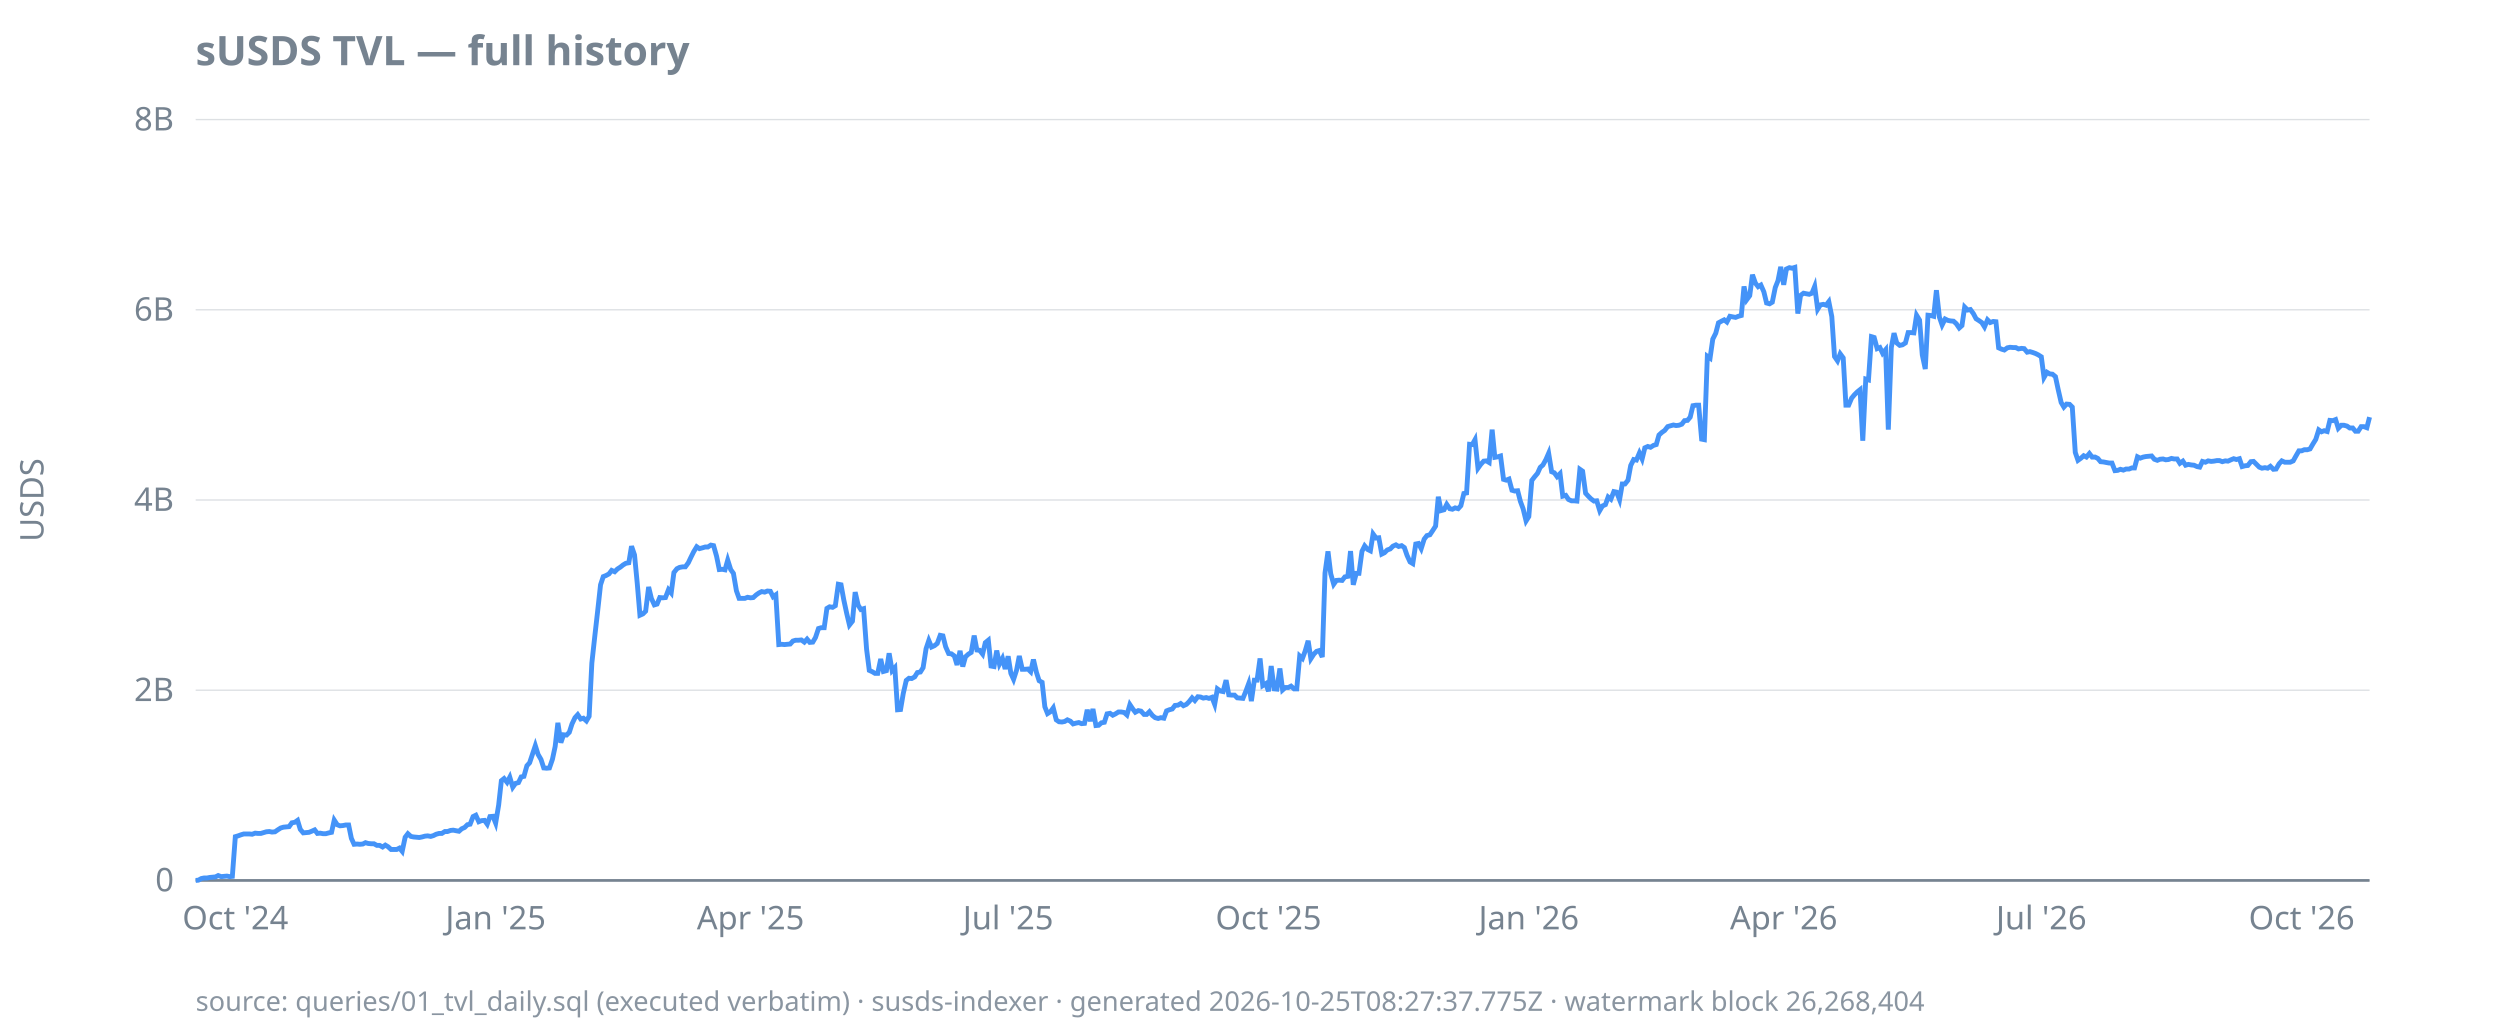
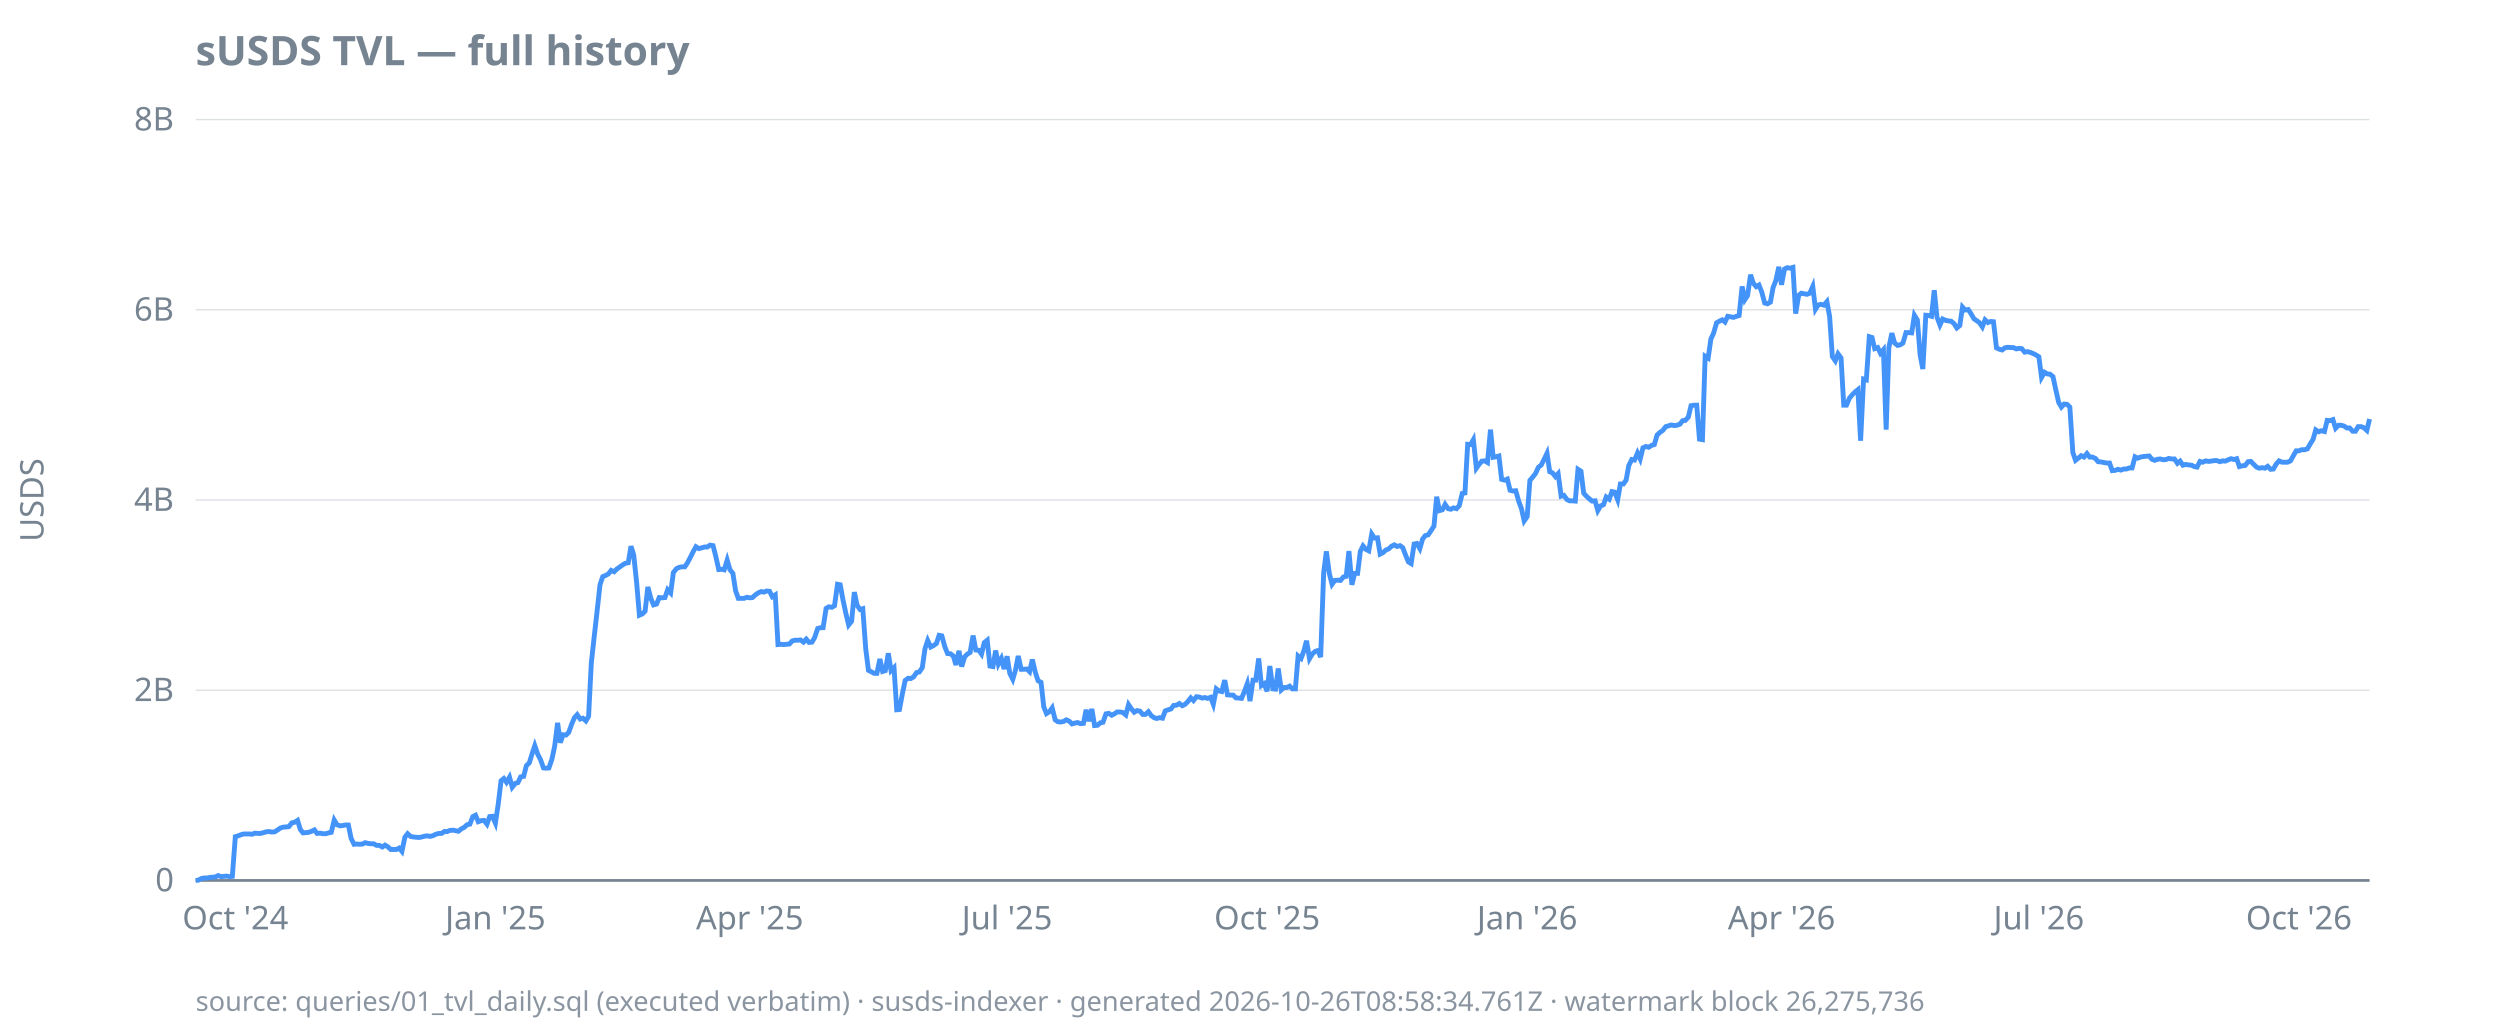
<svg xmlns="http://www.w3.org/2000/svg" width="920" height="380" viewBox="0 0 920 380">
  <style>
  text { font-family: ui-sans-serif, system-ui, sans-serif; font-size: 12px; fill: #768390; }
  .title { font-size: 15px; font-weight: 600; fill: #768390; }
  .footer { font-size: 10px; fill: #768390; opacity: 0.85; }
  .axis { stroke: #768390; stroke-width: 1; }
  .grid { stroke: #768390; stroke-width: 0.5; opacity: 0.25; }
  .line { stroke: #4493f8; stroke-width: 1.8; fill: none; }
  .pos { fill: #3fb950; }
  .neg { fill: #f85149; }
  @media (prefers-color-scheme: dark) {
    text, .title, .footer { fill: #9198a1; }
  }
</style>
  <text class="title" x="72" y="24">sUSDS TVL — full history</text>
  <text transform="rotate(-90)" x="-184" y="16" text-anchor="middle">USDS</text>
  <line class="grid" x1="72" x2="872" y1="324.0" y2="324.0" />
  <line class="grid" x1="72" x2="872" y1="254.0" y2="254.0" />
  <line class="grid" x1="72" x2="872" y1="184.0" y2="184.0" />
  <line class="grid" x1="72" x2="872" y1="114.0" y2="114.0" />
  <line class="grid" x1="72" x2="872" y1="44.0" y2="44.0" />
  <line class="axis" x1="72" x2="872" y1="324.0" y2="324.0" />
  <text x="64" y="328.0" text-anchor="end">0</text>
  <text x="64" y="258.0" text-anchor="end">2B</text>
  <text x="64" y="188.0" text-anchor="end">4B</text>
  <text x="64" y="118.0" text-anchor="end">6B</text>
  <text x="64" y="48.0" text-anchor="end">8B</text>
  <text x="86.6" y="342" text-anchor="middle">Oct '24</text>
-   <text x="182.4" y="342" text-anchor="middle">Jan '25</text>
-   <text x="276.2" y="342" text-anchor="middle">Apr '25</text>
-   <text x="371.0" y="342" text-anchor="middle">Jul '25</text>
-   <text x="466.8" y="342" text-anchor="middle">Oct '25</text>
-   <text x="562.6" y="342" text-anchor="middle">Jan '26</text>
-   <text x="656.4" y="342" text-anchor="middle">Apr '26</text>
-   <text x="751.2" y="342" text-anchor="middle">Jul '26</text>
-   <text x="847.0" y="342" text-anchor="middle">Oct '26</text>
-   <path class="line" d="M72.0,324.0L73.0,323.9L74.1,323.3L75.1,323.1L76.2,323.1L77.2,322.9L78.3,322.8L79.3,322.7L80.3,322.2L81.4,322.6L82.4,322.5L83.5,322.4L84.5,322.6L85.5,322.5L86.6,307.9L87.6,307.6L88.7,307.2L89.7,306.9L90.8,306.9L91.8,306.9L92.8,307.0L93.9,306.6L94.9,306.7L96.0,306.7L97.0,306.4L98.0,306.1L99.1,306.0L100.1,306.2L101.2,306.1L102.2,305.4L103.3,304.7L104.3,304.4L105.3,304.3L106.4,304.2L107.4,302.8L108.5,302.6L109.5,301.9L110.5,305.2L111.6,306.5L112.6,306.4L113.7,306.3L114.7,305.9L115.8,305.4L116.8,306.7L117.8,306.6L118.9,306.8L119.9,306.8L121.0,306.5L122.0,306.3L123.0,301.8L124.1,303.5L125.1,303.9L126.2,303.8L127.2,303.6L128.3,303.6L129.3,308.5L130.3,310.7L131.4,310.6L132.4,310.7L133.5,310.6L134.5,310.1L135.5,310.4L136.6,310.5L137.6,310.5L138.7,311.1L139.7,311.1L140.8,311.7L141.8,311.0L142.8,311.6L143.9,312.6L144.9,312.6L146.0,312.6L147.0,312.1L148.0,313.3L149.1,308.1L150.1,306.8L151.2,307.8L152.2,308.0L153.3,308.1L154.3,308.2L155.3,308.0L156.4,307.7L157.4,307.6L158.5,307.8L159.5,307.5L160.5,307.0L161.6,306.7L162.6,306.7L163.7,306.0L164.7,306.0L165.8,305.6L166.8,305.5L167.8,305.7L168.9,305.9L169.9,305.0L171.0,304.5L172.0,303.5L173.0,303.3L174.1,300.5L175.1,300.0L176.2,302.4L177.2,302.0L178.3,301.9L179.3,303.3L180.3,300.5L181.4,300.4L182.4,302.9L183.5,296.3L184.5,287.3L185.5,286.5L186.6,287.9L187.6,286.0L188.7,289.7L189.7,288.3L190.8,288.0L191.8,285.9L192.8,285.7L193.9,281.8L194.9,280.7L196.0,277.4L197.0,274.4L198.0,277.6L199.1,279.5L200.1,282.6L201.2,282.7L202.2,282.6L203.3,279.4L204.3,274.7L205.3,266.0L206.4,273.3L207.4,270.4L208.5,270.5L209.5,269.5L210.5,266.4L211.6,264.1L212.6,263.0L213.7,264.6L214.7,264.3L215.8,265.3L216.8,263.6L217.8,244.0L218.9,234.0L219.9,225.2L221.0,215.2L222.0,212.2L223.0,211.8L224.1,211.2L225.1,209.9L226.2,210.4L227.2,209.4L228.3,208.7L229.3,207.9L230.3,207.3L231.4,207.1L232.4,201.0L233.5,204.2L234.5,214.6L235.5,226.4L236.6,225.9L237.6,224.9L238.7,216.0L239.7,220.2L240.8,222.6L241.8,222.3L242.8,219.9L243.9,220.0L244.9,219.9L246.0,217.0L247.0,218.2L248.0,210.7L249.1,209.3L250.1,208.8L251.2,208.6L252.2,208.6L253.3,207.1L254.3,205.0L255.3,203.0L256.4,201.2L257.4,201.9L258.5,201.6L259.5,201.3L260.5,201.3L261.6,200.6L262.6,200.8L263.7,204.7L264.7,209.6L265.8,209.5L266.8,209.7L267.8,206.1L268.9,209.6L269.9,211.0L271.0,217.4L272.0,220.2L273.0,220.2L274.1,220.2L275.1,219.8L276.2,220.0L277.2,219.9L278.3,218.9L279.3,218.2L280.3,217.7L281.4,217.9L282.4,217.5L283.5,217.6L284.5,219.6L285.5,218.9L286.6,237.2L287.6,237.1L288.7,237.2L289.7,237.1L290.8,237.0L291.8,235.9L292.8,235.6L293.9,235.6L294.9,235.5L296.0,236.3L297.0,235.2L298.0,236.4L299.1,236.3L300.1,234.6L301.2,231.3L302.2,231.0L303.3,231.0L304.3,223.9L305.3,223.3L306.4,223.5L307.4,222.9L308.5,215.0L309.5,215.2L310.5,220.7L311.6,225.8L312.6,230.0L313.7,228.6L314.7,217.9L315.8,222.7L316.8,224.3L317.8,224.0L318.9,238.9L319.9,246.7L321.0,247.2L322.0,247.8L323.0,247.8L324.1,242.5L325.1,247.1L326.2,246.8L327.2,240.4L328.3,246.8L329.3,245.7L330.3,261.2L331.4,261.1L332.4,255.2L333.5,250.4L334.5,249.6L335.5,249.7L336.6,249.1L337.6,247.5L338.7,247.3L339.7,245.7L340.8,238.7L341.8,235.7L342.8,238.1L343.9,237.6L344.9,236.8L346.0,233.8L347.0,234.0L348.0,238.0L349.1,240.5L350.1,240.6L351.2,241.4L352.2,244.7L353.3,239.5L354.3,245.3L355.3,241.7L356.4,240.7L357.4,240.1L358.5,233.9L359.5,239.2L360.5,239.3L361.6,240.7L362.6,236.5L363.7,235.6L364.7,245.1L365.8,245.3L366.8,239.4L367.8,244.4L368.9,242.3L369.9,246.2L371.0,241.5L372.0,247.8L373.0,250.0L374.1,246.6L375.1,241.4L376.2,246.3L377.2,246.3L378.3,246.2L379.3,247.2L380.3,242.7L381.4,247.4L382.4,250.5L383.5,251.1L384.5,260.1L385.5,262.6L386.6,261.9L387.6,260.5L388.7,264.9L389.7,265.6L390.8,265.7L391.8,265.5L392.8,264.9L393.9,265.4L394.9,266.4L396.0,266.1L397.0,265.9L398.0,266.3L399.1,266.2L400.1,261.2L401.2,265.4L402.2,260.9L403.3,267.0L404.3,266.9L405.3,266.0L406.4,265.8L407.4,262.7L408.5,262.5L409.5,263.2L410.5,262.7L411.6,262.0L412.6,262.0L413.7,262.2L414.7,263.1L415.8,259.3L416.8,260.8L417.8,262.1L418.9,261.5L419.9,261.7L421.0,262.9L422.0,262.9L423.0,261.9L424.1,263.3L425.1,264.1L426.2,264.4L427.2,264.1L428.3,264.3L429.3,261.6L430.3,261.2L431.4,260.9L432.4,259.6L433.5,259.5L434.5,258.9L435.5,259.7L436.6,259.2L437.6,258.2L438.7,256.8L439.7,257.8L440.8,256.4L441.8,256.5L442.8,256.9L443.9,256.7L444.9,257.0L446.0,256.6L447.0,259.2L448.0,253.5L449.1,254.3L450.1,254.5L451.2,250.3L452.2,255.7L453.3,255.8L454.3,255.8L455.3,256.8L456.4,256.9L457.4,257.0L458.5,254.3L459.5,251.6L460.5,258.0L461.6,250.3L462.6,250.3L463.7,242.3L464.7,252.3L465.8,251.6L466.8,254.4L467.8,245.1L468.9,253.5L469.9,253.6L471.0,246.0L472.0,253.9L473.0,253.0L474.1,253.0L475.1,252.5L476.2,253.5L477.2,253.5L478.3,241.4L479.3,242.3L480.3,239.6L481.4,235.8L482.4,242.4L483.5,240.7L484.5,239.7L485.5,239.4L486.6,241.8L487.6,210.9L488.7,202.9L489.7,211.1L490.8,215.0L491.8,213.6L492.8,213.5L493.9,213.6L494.9,212.3L496.0,212.1L497.0,202.8L498.0,215.2L499.1,211.0L500.1,211.0L501.2,202.9L502.2,200.9L503.3,202.2L504.3,202.7L505.3,196.5L506.4,198.0L507.4,197.9L508.5,203.9L509.5,203.4L510.5,202.4L511.6,202.0L512.6,201.0L513.7,200.5L514.7,201.1L515.8,200.8L516.8,201.5L517.8,204.4L518.9,206.8L519.9,207.4L521.0,200.2L522.0,200.0L523.0,201.9L524.1,198.4L525.1,197.1L526.2,196.8L527.2,195.3L528.3,193.6L529.3,182.8L530.3,187.9L531.4,187.6L532.4,185.6L533.5,187.2L534.5,187.4L535.5,186.9L536.6,187.2L537.6,186.1L538.7,181.6L539.7,181.4L540.8,163.5L541.8,163.6L542.8,161.8L543.9,172.3L544.9,170.9L546.0,169.7L547.0,169.6L548.0,170.2L549.1,158.1L550.1,168.3L551.2,168.1L552.2,167.8L553.3,176.4L554.3,176.7L555.3,176.3L556.4,180.4L557.4,180.7L558.5,180.6L559.5,184.5L560.5,187.2L561.6,191.7L562.6,190.1L563.7,176.8L564.7,175.5L565.8,174.2L566.8,172.0L567.8,171.1L568.9,169.1L569.9,166.8L571.0,173.6L572.0,174.0L573.0,175.4L574.1,174.3L575.1,182.6L576.2,182.3L577.2,183.8L578.3,184.3L579.3,184.3L580.3,184.4L581.4,172.7L582.4,173.4L583.5,181.5L584.5,182.6L585.5,183.6L586.6,184.4L587.6,184.3L588.7,187.9L589.7,186.2L590.8,185.7L591.8,182.9L592.8,183.7L593.9,180.9L594.9,181.1L596.0,183.9L597.0,178.1L598.0,178.1L599.1,176.7L600.1,171.3L601.2,169.1L602.2,169.3L603.3,166.7L604.3,168.9L605.3,164.8L606.4,164.3L607.4,164.6L608.5,163.9L609.5,163.6L610.5,160.1L611.6,159.1L612.6,158.4L613.7,157.0L614.7,156.7L615.8,156.4L616.8,156.6L617.8,156.5L618.9,156.1L619.9,154.8L621.0,154.7L622.0,153.5L623.0,149.3L624.1,149.1L625.1,149.1L626.2,161.6L627.2,161.8L628.3,131.1L629.3,131.8L630.3,124.8L631.4,122.6L632.4,118.8L633.5,118.2L634.5,117.7L635.5,118.5L636.6,116.4L637.6,116.6L638.7,116.8L639.7,116.4L640.8,116.1L641.8,105.4L642.8,110.3L643.9,108.8L644.9,101.1L646.0,104.2L647.0,105.5L648.0,104.9L649.1,107.4L650.1,111.5L651.2,111.8L652.2,111.2L653.3,105.8L654.3,103.3L655.3,98.2L656.4,104.8L657.4,99.0L658.5,98.5L659.5,98.7L660.5,98.4L661.6,115.4L662.6,108.7L663.7,107.9L664.7,108.1L665.8,108.3L666.8,107.9L667.8,105.4L668.9,113.8L669.9,112.2L671.0,112.0L672.0,112.3L673.0,111.0L674.1,116.5L675.1,131.2L676.2,132.8L677.2,130.2L678.3,131.7L679.3,149.1L680.3,149.1L681.4,146.5L682.4,145.3L683.5,144.2L684.5,143.4L685.5,162.2L686.6,139.5L687.6,139.8L688.7,123.9L689.7,124.2L690.8,128.3L691.8,127.9L692.8,130.0L693.9,128.7L694.9,158.1L696.0,127.9L697.0,122.6L698.0,126.2L699.1,127.1L700.1,126.9L701.2,126.2L702.2,122.4L703.3,122.4L704.3,122.5L705.3,116.0L706.4,117.8L707.4,130.6L708.5,135.8L709.5,116.0L710.5,116.1L711.6,116.4L712.6,106.8L713.7,116.7L714.7,119.6L715.8,117.4L716.8,117.9L717.8,118.1L718.9,118.2L719.9,119.1L721.0,120.7L722.0,119.8L723.0,113.0L724.1,114.1L725.1,113.9L726.2,115.4L727.2,117.3L728.3,118.0L729.3,118.7L730.3,120.3L731.4,117.7L732.4,118.7L733.5,118.3L734.5,118.4L735.5,128.0L736.6,128.5L737.6,128.8L738.7,128.0L739.7,127.8L740.8,127.9L741.8,127.9L742.8,128.4L743.9,128.2L744.9,128.3L746.0,129.6L747.0,129.4L748.0,129.7L749.1,130.1L750.1,130.6L751.2,131.3L752.2,138.9L753.3,137.0L754.3,137.6L755.3,137.7L756.4,138.6L757.4,143.3L758.5,148.1L759.5,149.8L760.5,148.7L761.6,148.8L762.6,149.8L763.7,166.5L764.7,169.4L765.8,168.6L766.8,167.7L767.8,168.2L768.9,166.9L769.9,168.2L771.0,168.2L772.0,168.7L773.0,169.9L774.1,170.0L775.1,170.2L776.2,170.4L777.2,170.4L778.3,173.2L779.3,173.1L780.3,172.7L781.4,173.0L782.4,172.6L783.5,172.6L784.5,172.2L785.5,172.2L786.6,168.1L787.6,168.6L788.7,168.2L789.7,168.0L790.8,167.9L791.8,167.8L792.8,169.0L793.9,169.4L794.9,169.0L796.0,168.9L797.0,169.2L798.0,169.1L799.1,168.7L800.1,168.9L801.2,168.9L802.2,170.5L803.3,169.7L804.3,171.2L805.3,170.9L806.4,171.1L807.4,171.2L808.5,171.7L809.5,171.9L810.5,169.8L811.6,170.1L812.6,169.6L813.7,169.8L814.7,169.7L815.8,169.5L816.8,169.5L817.8,169.9L818.9,169.6L819.9,169.7L821.0,169.2L822.0,168.8L823.0,169.1L824.1,168.8L825.1,171.7L826.2,171.4L827.2,171.3L828.3,169.9L829.3,169.8L830.3,170.8L831.4,171.9L832.4,172.3L833.5,172.1L834.5,172.3L835.5,171.6L836.6,172.7L837.6,172.6L838.7,170.7L839.7,169.6L840.8,170.1L841.8,170.1L842.8,170.1L843.9,169.6L844.9,167.8L846.0,165.9L847.0,165.9L848.0,165.5L849.1,165.5L850.1,165.2L851.2,163.3L852.2,161.7L853.3,158.2L854.3,158.9L855.3,158.5L856.4,158.8L857.4,154.7L858.5,154.8L859.5,154.4L860.5,157.6L861.6,156.5L862.6,156.5L863.7,156.8L864.7,157.5L865.8,157.5L866.8,158.7L867.8,158.7L868.9,157.0L869.9,157.0L871.0,157.4L872.0,153.5" />
-   <text class="footer" x="72" y="372">source: queries/01_tvl_daily.sql (executed verbatim) · susds-indexer · generated 2026-10-25T08:27:37.775Z · watermark block 26,268,404</text>
+   <text x="182.3" y="342" text-anchor="middle">Jan '25</text>
+   <text x="275.9" y="342" text-anchor="middle">Apr '25</text>
+   <text x="370.6" y="342" text-anchor="middle">Jul '25</text>
+   <text x="466.3" y="342" text-anchor="middle">Oct '25</text>
+   <text x="562.0" y="342" text-anchor="middle">Jan '26</text>
+   <text x="655.6" y="342" text-anchor="middle">Apr '26</text>
+   <text x="750.3" y="342" text-anchor="middle">Jul '26</text>
+   <text x="846.0" y="342" text-anchor="middle">Oct '26</text>
+   <path class="line" d="M72.0,324.0L73.0,323.9L74.1,323.3L75.1,323.1L76.2,323.1L77.2,322.9L78.2,322.8L79.3,322.7L80.3,322.2L81.4,322.6L82.4,322.5L83.4,322.4L84.5,322.6L85.5,322.5L86.6,307.9L87.6,307.6L88.6,307.2L89.7,306.9L90.7,306.9L91.8,306.9L92.8,307.0L93.8,306.6L94.9,306.7L95.9,306.7L97.0,306.4L98.0,306.1L99.0,306.0L100.1,306.2L101.1,306.1L102.2,305.4L103.2,304.7L104.2,304.4L105.3,304.3L106.3,304.2L107.4,302.8L108.4,302.6L109.5,301.9L110.5,305.2L111.5,306.5L112.6,306.4L113.6,306.3L114.7,305.9L115.7,305.4L116.7,306.7L117.8,306.6L118.8,306.8L119.9,306.8L120.9,306.5L121.9,306.3L123.0,301.8L124.0,303.5L125.1,303.9L126.1,303.8L127.1,303.6L128.2,303.6L129.2,308.5L130.3,310.7L131.3,310.6L132.3,310.7L133.4,310.6L134.4,310.1L135.5,310.4L136.5,310.5L137.5,310.5L138.6,311.1L139.6,311.1L140.7,311.7L141.7,311.0L142.7,311.6L143.8,312.6L144.8,312.6L145.9,312.6L146.9,312.1L147.9,313.3L149.0,308.1L150.0,306.8L151.1,307.8L152.1,308.0L153.1,308.1L154.2,308.2L155.2,308.0L156.3,307.7L157.3,307.6L158.3,307.8L159.4,307.5L160.4,307.0L161.5,306.7L162.5,306.7L163.5,306.0L164.6,306.0L165.6,305.6L166.7,305.5L167.7,305.7L168.7,305.9L169.8,305.0L170.8,304.5L171.9,303.5L172.9,303.3L174.0,300.5L175.0,300.0L176.0,302.4L177.1,302.0L178.1,301.9L179.2,303.3L180.2,300.5L181.2,300.4L182.3,302.9L183.3,296.3L184.4,287.3L185.4,286.5L186.4,287.9L187.5,286.0L188.5,289.7L189.6,288.3L190.6,288.0L191.6,285.9L192.7,285.7L193.7,281.8L194.8,280.7L195.8,277.4L196.8,274.4L197.9,277.6L198.9,279.5L200.0,282.6L201.0,282.7L202.0,282.6L203.1,279.4L204.1,274.7L205.2,266.0L206.2,273.3L207.2,270.4L208.3,270.5L209.3,269.5L210.4,266.4L211.4,264.1L212.4,263.0L213.5,264.6L214.5,264.3L215.6,265.3L216.6,263.6L217.6,244.0L218.7,234.0L219.7,225.2L220.8,215.2L221.8,212.2L222.8,211.8L223.9,211.2L224.9,209.9L226.0,210.4L227.0,209.4L228.0,208.7L229.1,207.9L230.1,207.3L231.2,207.1L232.2,201.0L233.2,204.2L234.3,214.6L235.3,226.4L236.4,225.9L237.4,224.9L238.4,216.0L239.5,220.2L240.5,222.6L241.6,222.3L242.6,219.9L243.7,220.0L244.7,219.9L245.7,217.0L246.8,218.2L247.8,210.7L248.9,209.3L249.9,208.8L250.9,208.6L252.0,208.6L253.0,207.1L254.1,205.0L255.1,203.0L256.1,201.2L257.2,201.9L258.2,201.6L259.3,201.3L260.3,201.3L261.3,200.6L262.4,200.8L263.4,204.7L264.5,209.6L265.5,209.5L266.5,209.7L267.6,206.1L268.6,209.6L269.7,211.0L270.7,217.4L271.7,220.2L272.8,220.2L273.8,220.2L274.9,219.8L275.9,220.0L276.9,219.9L278.0,218.9L279.0,218.2L280.1,217.7L281.1,217.9L282.1,217.5L283.2,217.6L284.2,219.6L285.3,218.9L286.3,237.2L287.3,237.1L288.4,237.2L289.4,237.1L290.5,237.0L291.5,235.9L292.5,235.6L293.6,235.6L294.6,235.5L295.7,236.3L296.7,235.2L297.7,236.4L298.8,236.3L299.8,234.6L300.9,231.3L301.9,231.0L302.9,231.0L304.0,223.9L305.0,223.3L306.1,223.5L307.1,222.9L308.2,215.0L309.2,215.2L310.2,220.7L311.3,225.8L312.3,230.0L313.4,228.6L314.4,217.9L315.4,222.7L316.5,224.3L317.5,224.0L318.6,238.9L319.6,246.7L320.6,247.2L321.7,247.8L322.7,247.8L323.8,242.5L324.8,247.1L325.8,246.8L326.9,240.4L327.9,246.8L329.0,245.7L330.0,261.2L331.0,261.1L332.1,255.2L333.1,250.4L334.2,249.6L335.2,249.7L336.2,249.1L337.3,247.5L338.3,247.3L339.4,245.7L340.4,238.7L341.4,235.7L342.5,238.1L343.5,237.6L344.6,236.8L345.6,233.8L346.6,234.0L347.7,238.0L348.7,240.5L349.8,240.6L350.8,241.4L351.8,244.7L352.9,239.5L353.9,245.3L355.0,241.7L356.0,240.7L357.0,240.1L358.1,233.9L359.1,239.2L360.2,239.3L361.2,240.7L362.2,236.5L363.3,235.6L364.3,245.1L365.4,245.3L366.4,239.4L367.4,244.4L368.5,242.3L369.5,246.2L370.6,241.5L371.6,247.8L372.7,250.0L373.7,246.6L374.7,241.4L375.8,246.3L376.8,246.3L377.9,246.2L378.9,247.2L379.9,242.7L381.0,247.4L382.0,250.5L383.1,251.1L384.1,260.1L385.1,262.6L386.2,261.9L387.2,260.5L388.3,264.9L389.3,265.6L390.3,265.7L391.4,265.5L392.4,264.9L393.5,265.4L394.5,266.4L395.5,266.1L396.6,265.9L397.6,266.3L398.7,266.2L399.7,261.2L400.7,265.4L401.8,260.9L402.8,267.0L403.9,266.9L404.9,266.0L405.9,265.8L407.0,262.7L408.0,262.5L409.1,263.2L410.1,262.7L411.1,262.0L412.2,262.0L413.2,262.2L414.3,263.1L415.3,259.3L416.3,260.8L417.4,262.1L418.4,261.5L419.5,261.7L420.5,262.9L421.5,262.9L422.6,261.9L423.6,263.3L424.7,264.1L425.7,264.4L426.7,264.1L427.8,264.3L428.8,261.6L429.9,261.2L430.9,260.9L431.9,259.6L433.0,259.5L434.0,258.9L435.1,259.7L436.1,259.2L437.1,258.2L438.2,256.8L439.2,257.8L440.3,256.4L441.3,256.5L442.4,256.9L443.4,256.7L444.4,257.0L445.5,256.6L446.5,259.2L447.6,253.5L448.6,254.3L449.6,254.5L450.7,250.3L451.7,255.7L452.8,255.8L453.8,255.8L454.8,256.8L455.9,256.9L456.9,257.0L458.0,254.3L459.0,251.6L460.0,258.0L461.1,250.3L462.1,250.3L463.2,242.3L464.2,252.3L465.2,251.6L466.3,254.4L467.3,245.1L468.4,253.5L469.4,253.6L470.4,246.0L471.5,253.9L472.5,253.0L473.6,253.0L474.6,252.5L475.6,253.5L476.7,253.5L477.7,241.4L478.8,242.3L479.8,239.6L480.8,235.8L481.9,242.4L482.9,240.7L484.0,239.7L485.0,239.4L486.0,241.8L487.1,210.9L488.1,202.9L489.2,211.1L490.2,215.0L491.2,213.6L492.3,213.5L493.3,213.6L494.4,212.3L495.4,212.1L496.4,202.8L497.5,215.2L498.5,211.0L499.6,211.0L500.6,202.9L501.6,200.9L502.7,202.2L503.7,202.7L504.8,196.5L505.8,198.0L506.9,197.9L507.9,203.9L508.9,203.4L510.0,202.4L511.0,202.0L512.1,201.0L513.1,200.5L514.1,201.1L515.2,200.8L516.2,201.5L517.3,204.4L518.3,206.8L519.3,207.4L520.4,200.2L521.4,200.0L522.5,201.9L523.5,198.4L524.5,197.1L525.6,196.8L526.6,195.3L527.7,193.6L528.7,182.8L529.7,187.9L530.8,187.6L531.8,185.6L532.9,187.2L533.9,187.4L534.9,186.9L536.0,187.2L537.0,186.1L538.1,181.6L539.1,181.4L540.1,163.5L541.2,163.6L542.2,161.8L543.3,172.3L544.3,170.9L545.3,169.7L546.4,169.6L547.4,170.2L548.5,158.1L549.5,168.3L550.5,168.1L551.6,167.8L552.6,176.4L553.7,176.7L554.7,176.3L555.7,180.4L556.8,180.7L557.8,180.6L558.9,184.5L559.9,187.2L560.9,191.7L562.0,190.1L563.0,176.8L564.1,175.5L565.1,174.2L566.1,172.0L567.2,171.1L568.2,169.1L569.3,166.8L570.3,173.6L571.3,174.0L572.4,175.4L573.4,174.3L574.5,182.6L575.5,182.3L576.6,183.8L577.6,184.3L578.6,184.3L579.7,184.4L580.7,172.7L581.8,173.4L582.8,181.5L583.8,182.6L584.9,183.6L585.9,184.4L587.0,184.3L588.0,187.9L589.0,186.2L590.1,185.7L591.1,182.9L592.2,183.7L593.2,180.9L594.2,181.1L595.3,183.9L596.3,178.1L597.4,178.1L598.4,176.7L599.4,171.3L600.5,169.1L601.5,169.3L602.6,166.7L603.6,168.9L604.6,164.8L605.7,164.3L606.7,164.6L607.8,163.9L608.8,163.6L609.8,160.1L610.9,159.1L611.9,158.4L613.0,157.0L614.0,156.7L615.0,156.4L616.1,156.6L617.1,156.5L618.2,156.1L619.2,154.8L620.2,154.7L621.3,153.5L622.3,149.3L623.4,149.1L624.4,149.1L625.4,161.6L626.5,161.8L627.5,131.1L628.6,131.8L629.6,124.8L630.6,122.6L631.7,118.8L632.7,118.2L633.8,117.7L634.8,118.5L635.8,116.4L636.9,116.6L637.9,116.8L639.0,116.4L640.0,116.1L641.1,105.4L642.1,110.3L643.1,108.8L644.2,101.1L645.2,104.2L646.3,105.5L647.3,104.9L648.3,107.4L649.4,111.5L650.4,111.8L651.5,111.2L652.5,105.8L653.5,103.3L654.6,98.2L655.6,104.8L656.7,99.0L657.7,98.5L658.7,98.7L659.8,98.4L660.8,115.4L661.9,108.7L662.9,107.9L663.9,108.1L665.0,108.3L666.0,107.9L667.1,105.4L668.1,113.8L669.1,112.2L670.2,112.0L671.2,112.3L672.3,111.0L673.3,116.5L674.3,131.2L675.4,132.8L676.4,130.2L677.5,131.7L678.5,149.1L679.5,149.1L680.6,146.5L681.6,145.3L682.7,144.2L683.7,143.4L684.7,162.2L685.8,139.5L686.8,139.8L687.9,123.9L688.9,124.2L689.9,128.3L691.0,127.9L692.0,130.0L693.1,128.7L694.1,158.1L695.1,127.9L696.2,122.6L697.2,126.2L698.3,127.1L699.3,126.9L700.3,126.2L701.4,122.4L702.4,122.4L703.5,122.5L704.5,116.0L705.6,117.8L706.6,130.6L707.6,135.8L708.7,116.0L709.7,116.1L710.8,116.4L711.8,106.8L712.8,116.7L713.9,119.6L714.9,117.4L716.0,117.9L717.0,118.1L718.0,118.2L719.1,119.1L720.1,120.7L721.2,119.8L722.2,113.0L723.2,114.1L724.3,113.9L725.3,115.4L726.4,117.3L727.4,118.0L728.4,118.7L729.5,120.3L730.5,117.7L731.6,118.7L732.6,118.3L733.6,118.4L734.7,128.0L735.7,128.5L736.8,128.8L737.8,128.0L738.8,127.8L739.9,127.9L740.9,127.9L742.0,128.4L743.0,128.2L744.0,128.3L745.1,129.6L746.1,129.4L747.2,129.7L748.2,130.1L749.2,130.6L750.3,131.3L751.3,138.9L752.4,137.0L753.4,137.6L754.4,137.7L755.5,138.6L756.5,143.3L757.6,148.1L758.6,149.8L759.6,148.7L760.7,148.8L761.7,149.8L762.8,166.5L763.8,169.4L764.8,168.6L765.9,167.7L766.9,168.2L768.0,166.9L769.0,168.2L770.0,168.2L771.1,168.7L772.1,169.9L773.2,170.0L774.2,170.2L775.3,170.4L776.3,170.4L777.3,173.2L778.4,173.1L779.4,172.7L780.5,173.0L781.5,172.6L782.5,172.6L783.6,172.2L784.6,172.2L785.7,168.1L786.7,168.6L787.7,168.2L788.8,168.0L789.8,167.9L790.9,167.8L791.9,169.0L792.9,169.4L794.0,169.0L795.0,168.9L796.1,169.2L797.1,169.1L798.1,168.7L799.2,168.9L800.2,168.9L801.3,170.5L802.3,169.7L803.3,171.2L804.4,170.9L805.4,171.1L806.5,171.2L807.5,171.7L808.5,171.9L809.6,169.8L810.6,170.1L811.7,169.6L812.7,169.8L813.7,169.7L814.8,169.5L815.8,169.5L816.9,169.9L817.9,169.6L818.9,169.7L820.0,169.2L821.0,168.8L822.1,169.1L823.1,168.8L824.1,171.7L825.2,171.4L826.2,171.3L827.3,169.9L828.3,169.8L829.3,170.8L830.4,171.9L831.4,172.3L832.5,172.1L833.5,172.3L834.5,171.6L835.6,172.7L836.6,172.6L837.7,170.7L838.7,169.6L839.8,170.1L840.8,170.1L841.8,170.1L842.9,169.6L843.9,167.8L845.0,165.9L846.0,165.9L847.0,165.5L848.1,165.5L849.1,165.2L850.2,163.3L851.2,161.7L852.2,158.2L853.3,158.9L854.3,158.5L855.4,158.8L856.4,154.7L857.4,154.8L858.5,154.4L859.5,157.6L860.6,156.5L861.6,156.5L862.6,156.8L863.7,157.5L864.7,157.5L865.8,158.7L866.8,158.7L867.8,157.0L868.9,157.0L869.9,157.4L871.0,158.4L872.0,154.2" />
+   <text class="footer" x="72" y="372">source: queries/01_tvl_daily.sql (executed verbatim) · susds-indexer · generated 2026-10-26T08:58:34.761Z · watermark block 26,275,736</text>
</svg>
